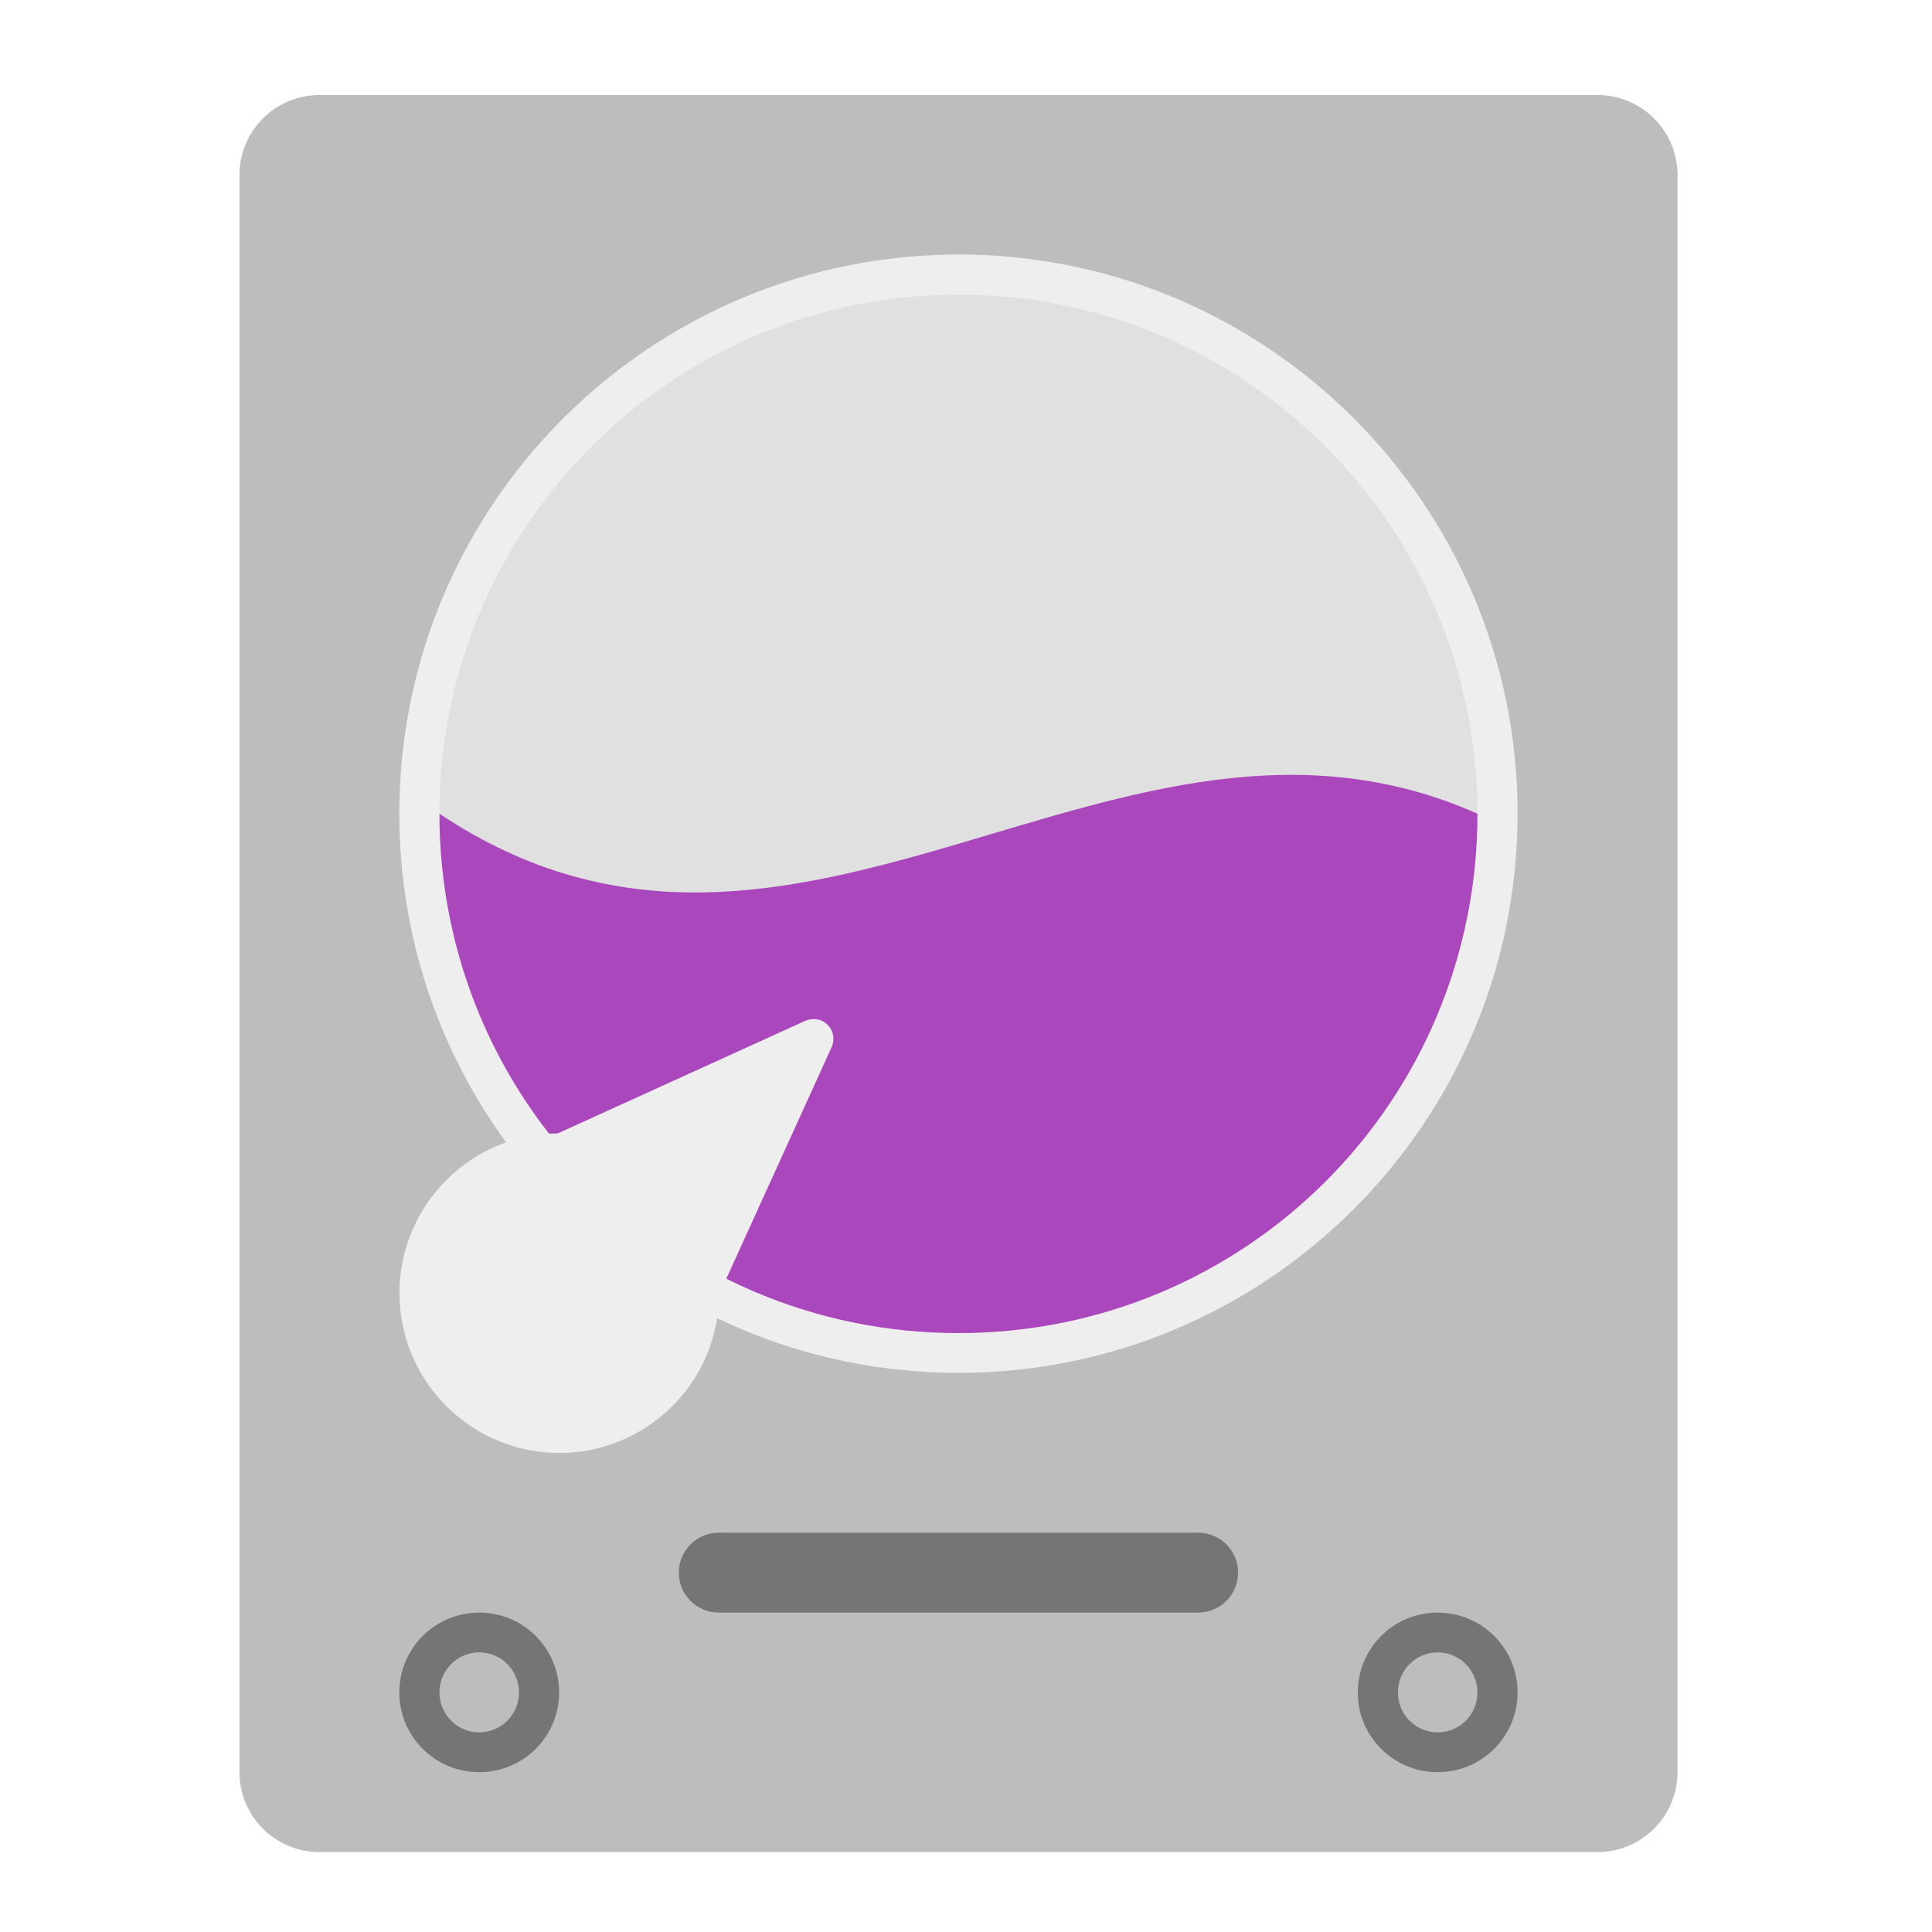
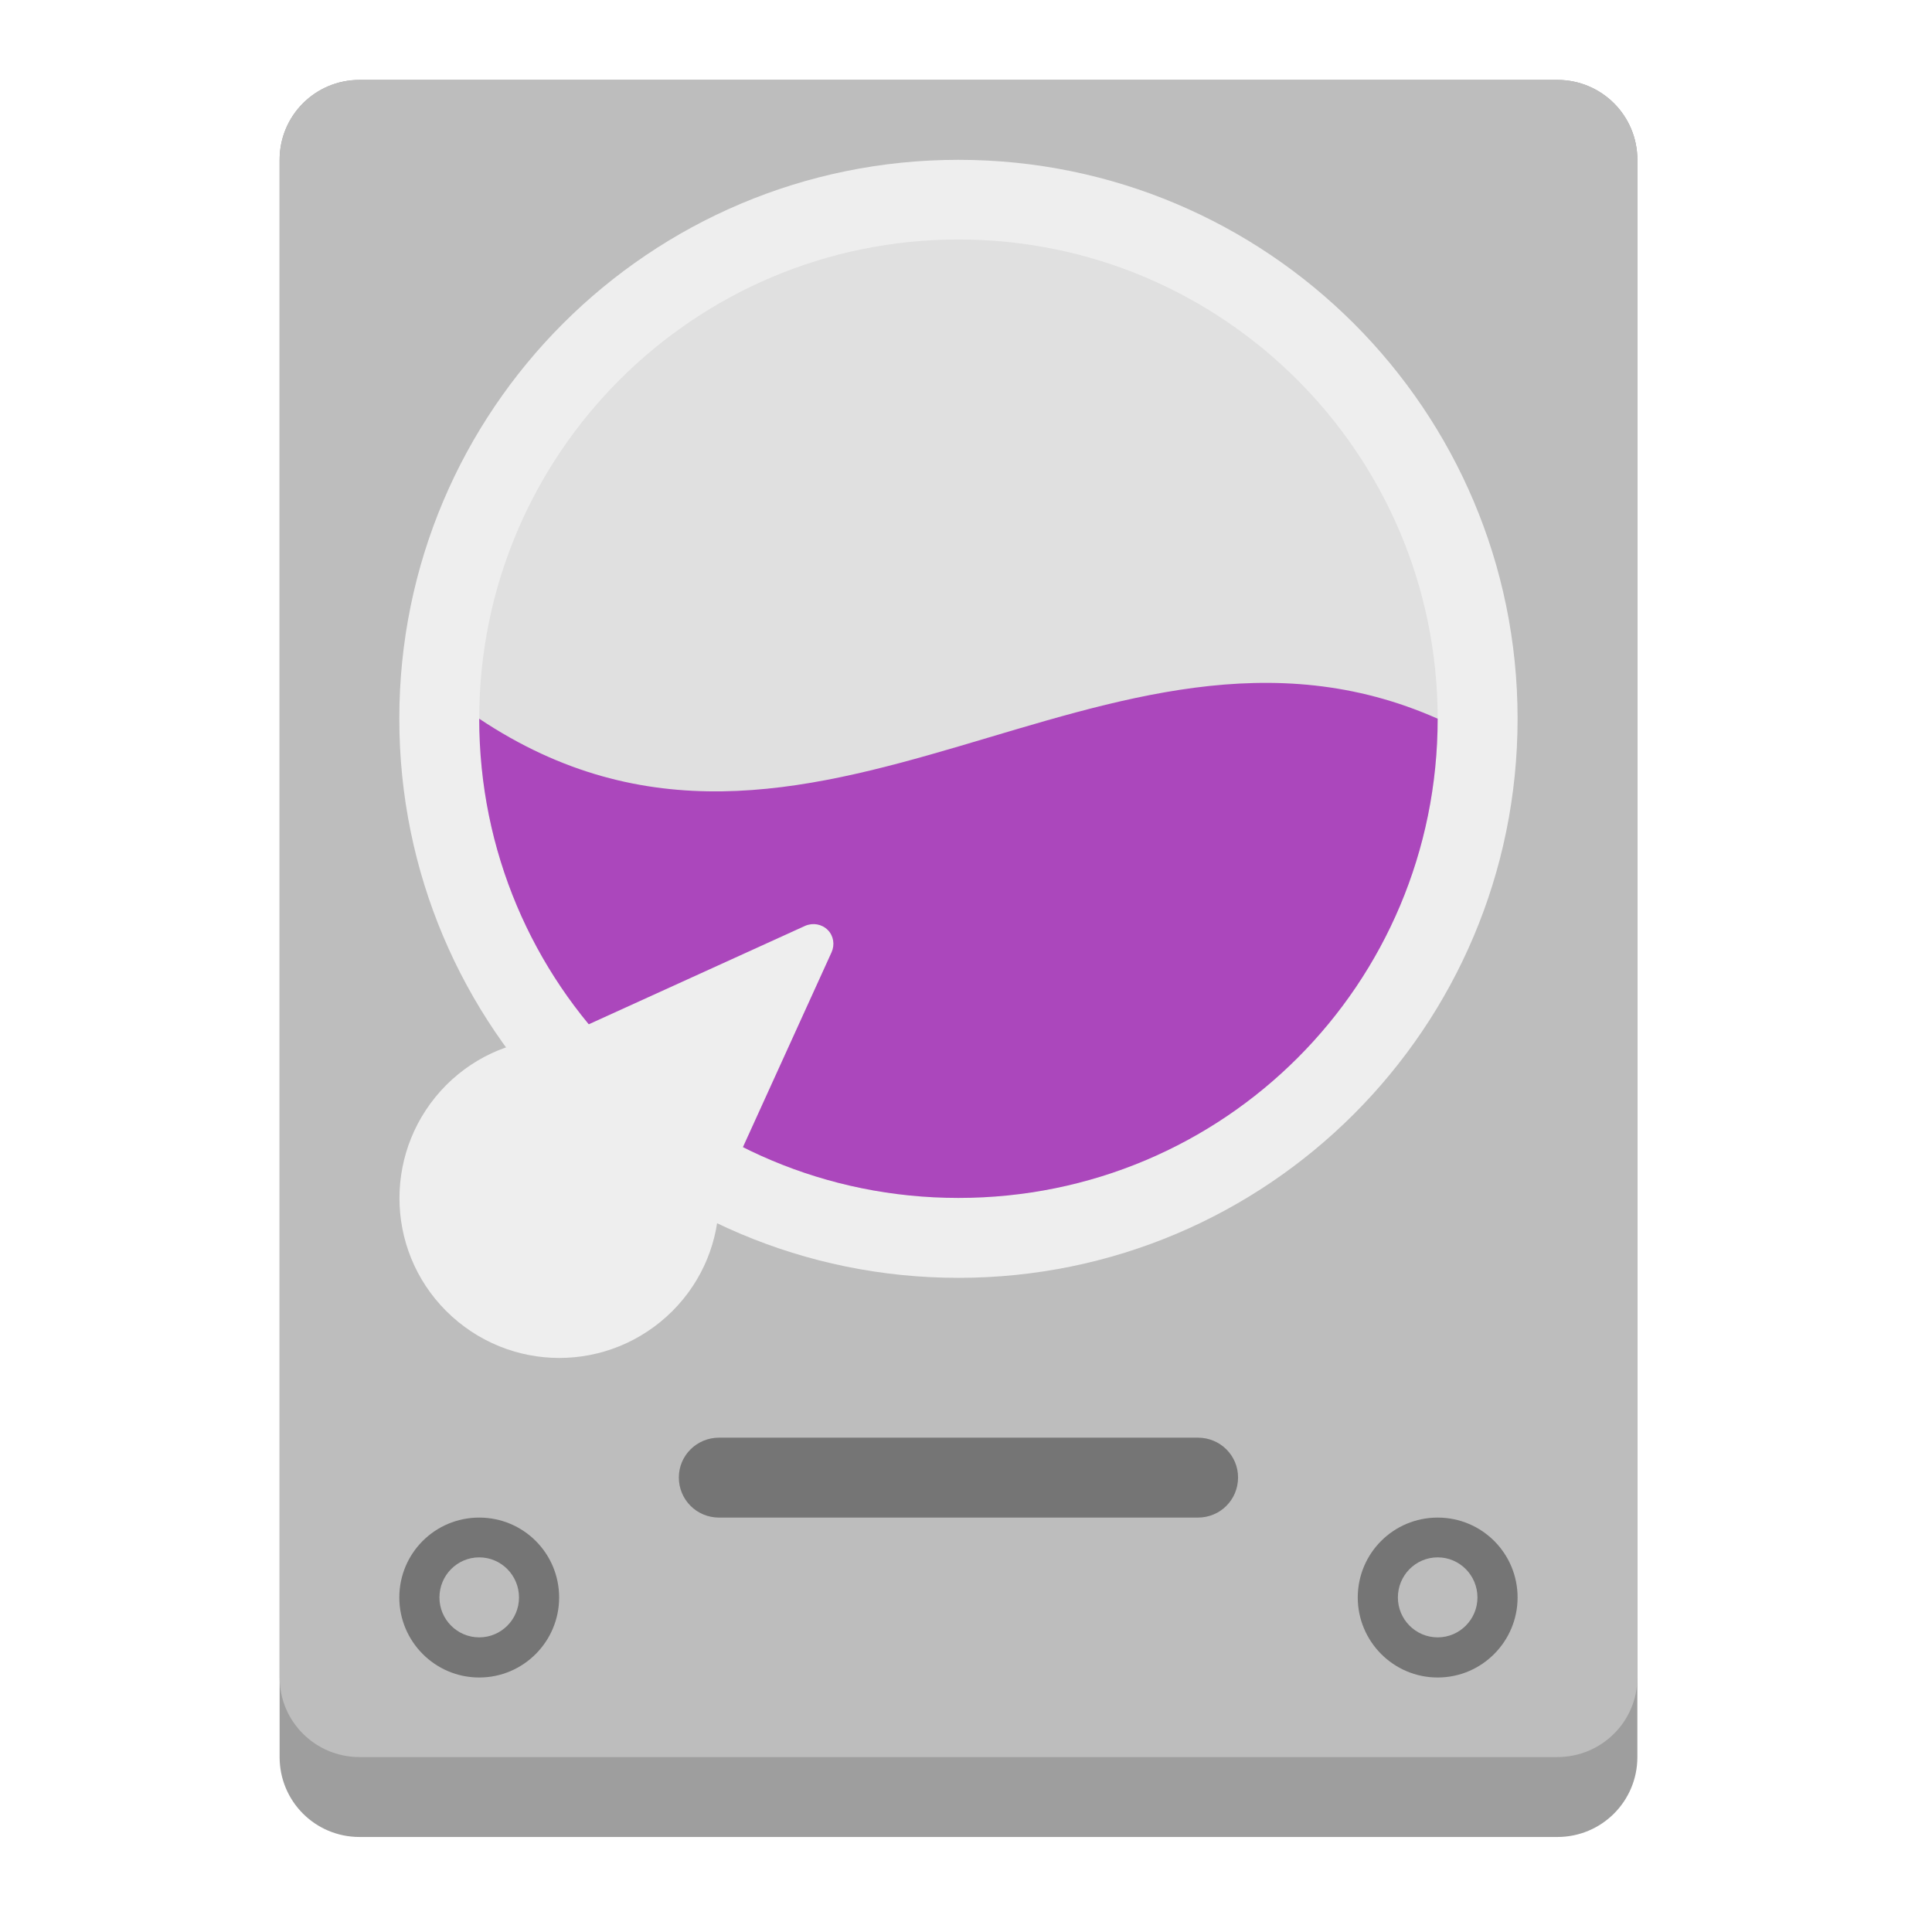
<svg xmlns="http://www.w3.org/2000/svg" width="22px" height="22px" viewBox="0 0 22 22" version="1.1">
  <g id="surface1">
-     <path style=" stroke:none;fill-rule:nonzero;fill:rgb(74.118%,74.118%,74.118%);fill-opacity:1;" d="M 3.637 1.082 L 18.191 1.082 C 18.691 1.082 19.102 1.488 19.102 1.992 L 19.102 20.18 C 19.102 20.684 18.691 21.09 18.191 21.09 L 3.637 21.09 C 3.137 21.09 2.727 20.684 2.727 20.18 L 2.727 1.992 C 2.727 1.488 3.137 1.082 3.637 1.082 Z M 3.637 1.082 " />
-     <path style=" stroke:none;fill-rule:nonzero;fill:rgb(93.333%,93.333%,93.333%);fill-opacity:1;" d="M 10.914 2.898 C 14.43 2.898 17.281 5.75 17.281 9.266 C 17.281 12.781 14.43 15.633 10.914 15.633 C 7.398 15.633 4.547 12.781 4.547 9.266 C 4.547 5.75 7.398 2.902 10.914 2.898 Z M 10.914 2.898 " />
-     <path style=" stroke:none;fill-rule:nonzero;fill:rgb(87.843%,87.843%,87.843%);fill-opacity:1;" d="M 10.914 3.355 C 14.18 3.355 16.824 6 16.824 9.266 C 16.824 12.531 14.18 15.18 10.914 15.18 C 7.648 15.18 5.004 12.531 5.004 9.266 C 5.004 6 7.648 3.355 10.914 3.355 Z M 10.914 3.355 " />
-     <path style=" stroke:none;fill-rule:nonzero;fill:rgb(67.059%,27.843%,73.725%);fill-opacity:1;" d="M 5.004 9.266 C 5.004 12.543 7.641 15.18 10.914 15.18 C 14.188 15.18 16.824 12.543 16.824 9.266 C 12.734 7.449 9.094 11.996 5.004 9.266 Z M 5.004 9.266 " />
-     <path style=" stroke:none;fill-rule:nonzero;fill:rgb(93.333%,93.333%,93.333%);fill-opacity:1;" d="M 9.426 11.672 C 9.359 11.602 9.258 11.586 9.168 11.625 L 6.352 12.906 C 5.891 12.91 5.434 13.086 5.082 13.438 C 4.371 14.152 4.371 15.297 5.082 16.012 C 5.797 16.723 6.941 16.723 7.656 16.012 C 8.008 15.66 8.184 15.203 8.188 14.742 L 9.469 11.926 C 9.508 11.84 9.492 11.738 9.426 11.672 Z M 9.426 11.672 " />
-     <path style=" stroke:none;fill-rule:nonzero;fill:rgb(45.882%,45.882%,45.882%);fill-opacity:1;" d="M 5.457 18.363 C 5.961 18.363 6.367 18.77 6.367 19.273 C 6.367 19.773 5.961 20.18 5.457 20.18 C 4.953 20.18 4.547 19.773 4.547 19.273 C 4.547 18.77 4.953 18.363 5.457 18.363 Z M 5.457 18.363 " />
-     <path style=" stroke:none;fill-rule:nonzero;fill:rgb(45.882%,45.882%,45.882%);fill-opacity:1;" d="M 16.371 18.363 C 16.875 18.363 17.281 18.77 17.281 19.273 C 17.281 19.773 16.875 20.18 16.371 20.18 C 15.867 20.18 15.461 19.773 15.461 19.273 C 15.461 18.77 15.867 18.363 16.371 18.363 Z M 16.371 18.363 " />
-     <path style=" stroke:none;fill-rule:nonzero;fill:rgb(45.882%,45.882%,45.882%);fill-opacity:1;" d="M 8.188 17.453 L 13.641 17.453 C 13.895 17.453 14.098 17.656 14.098 17.906 C 14.098 18.16 13.895 18.363 13.641 18.363 L 8.188 18.363 C 7.934 18.363 7.73 18.16 7.73 17.906 C 7.73 17.656 7.934 17.453 8.188 17.453 Z M 8.188 17.453 " />
-     <path style=" stroke:none;fill-rule:nonzero;fill:rgb(74.118%,74.118%,74.118%);fill-opacity:1;" d="M 5.457 18.816 C 5.707 18.816 5.91 19.02 5.91 19.273 C 5.91 19.523 5.707 19.727 5.457 19.727 C 5.207 19.727 5.004 19.523 5.004 19.273 C 5.004 19.02 5.207 18.816 5.457 18.816 Z M 5.457 18.816 " />
-     <path style=" stroke:none;fill-rule:nonzero;fill:rgb(74.118%,74.118%,74.118%);fill-opacity:1;" d="M 16.371 18.816 C 16.621 18.816 16.824 19.02 16.824 19.273 C 16.824 19.523 16.621 19.727 16.371 19.727 C 16.121 19.727 15.918 19.523 15.918 19.273 C 15.918 19.02 16.121 18.816 16.371 18.816 Z M 16.371 18.816 " />
+     <path style=" stroke:none;fill-rule:nonzero;fill:rgb(61.961%,61.961%,61.961%);fill-opacity:1;" d="M 4.094 0.91 L 17.734 0.91 C 18.238 0.91 18.645 1.316 18.645 1.82 L 18.645 20.008 C 18.645 20.512 18.238 20.918 17.734 20.918 L 4.094 20.918 C 3.59 20.918 3.184 20.512 3.184 20.008 L 3.184 1.82 C 3.184 1.316 3.59 0.91 4.094 0.91 Z M 4.094 0.91 " />
+     <path style=" stroke:none;fill-rule:nonzero;fill:rgb(74.118%,74.118%,74.118%);fill-opacity:1;" d="M 4.094 0.91 L 17.734 0.91 C 18.238 0.91 18.645 1.316 18.645 1.82 L 18.645 19.102 C 18.645 19.602 18.238 20.008 17.734 20.008 L 4.094 20.008 C 3.59 20.008 3.184 19.602 3.184 19.102 L 3.184 1.82 C 3.184 1.316 3.59 0.91 4.094 0.91 Z M 4.094 0.91 " />
+     <path style=" stroke:none;fill-rule:nonzero;fill:rgb(93.333%,93.333%,93.333%);fill-opacity:1;" d="M 10.914 1.82 C 14.43 1.82 17.281 4.668 17.281 8.184 C 17.281 11.703 14.43 14.551 10.914 14.551 C 7.398 14.551 4.547 11.703 4.547 8.184 C 4.547 4.668 7.398 1.82 10.914 1.82 Z M 10.914 1.82 " />
+     <path style=" stroke:none;fill-rule:nonzero;fill:rgb(87.843%,87.843%,87.843%);fill-opacity:1;" d="M 10.914 2.727 C 13.93 2.727 16.371 5.172 16.371 8.184 C 16.371 11.199 13.93 13.641 10.914 13.641 C 7.898 13.641 5.457 11.199 5.457 8.184 C 5.457 5.172 7.898 2.727 10.914 2.727 Z M 10.914 2.727 " />
+     <path style=" stroke:none;fill-rule:nonzero;fill:rgb(67.059%,27.843%,73.725%);fill-opacity:1;" d="M 5.457 8.184 C 5.457 11.207 7.891 13.641 10.914 13.641 C 13.938 13.641 16.371 11.207 16.371 8.184 C 12.594 6.508 9.234 10.703 5.457 8.184 Z M 5.457 8.184 " />
+     <path style=" stroke:none;fill-rule:nonzero;fill:rgb(93.333%,93.333%,93.333%);fill-opacity:1;" d="M 9.426 10.59 C 9.359 10.523 9.258 10.504 9.168 10.543 L 6.352 11.824 C 5.891 11.828 5.434 12.004 5.082 12.355 C 4.371 13.07 4.371 14.219 5.082 14.93 C 5.797 15.641 6.941 15.641 7.656 14.93 C 8.008 14.578 8.184 14.121 8.188 13.66 L 9.469 10.844 C 9.508 10.758 9.492 10.656 9.426 10.59 Z M 9.426 10.59 " />
+     <path style=" stroke:none;fill-rule:nonzero;fill:rgb(45.882%,45.882%,45.882%);fill-opacity:1;" d="M 5.457 17.281 C 5.961 17.281 6.367 17.688 6.367 18.191 C 6.367 18.691 5.961 19.102 5.457 19.102 C 4.953 19.102 4.547 18.691 4.547 18.191 C 4.547 17.688 4.953 17.281 5.457 17.281 Z M 5.457 17.281 " />
+     <path style=" stroke:none;fill-rule:nonzero;fill:rgb(45.882%,45.882%,45.882%);fill-opacity:1;" d="M 16.371 17.281 C 16.875 17.281 17.281 17.688 17.281 18.191 C 17.281 18.691 16.875 19.102 16.371 19.102 C 15.867 19.102 15.461 18.691 15.461 18.191 C 15.461 17.688 15.867 17.281 16.371 17.281 Z M 16.371 17.281 " />
+     <path style=" stroke:none;fill-rule:nonzero;fill:rgb(45.882%,45.882%,45.882%);fill-opacity:1;" d="M 8.188 16.371 L 13.641 16.371 C 13.895 16.371 14.098 16.574 14.098 16.824 C 14.098 17.078 13.895 17.281 13.641 17.281 L 8.188 17.281 C 7.934 17.281 7.73 17.078 7.73 16.824 C 7.73 16.574 7.934 16.371 8.188 16.371 Z M 8.188 16.371 " />
+     <path style=" stroke:none;fill-rule:nonzero;fill:rgb(74.118%,74.118%,74.118%);fill-opacity:1;" d="M 5.457 17.734 C 5.707 17.734 5.91 17.938 5.91 18.191 C 5.91 18.441 5.707 18.645 5.457 18.645 C 5.207 18.645 5.004 18.441 5.004 18.191 C 5.004 17.938 5.207 17.734 5.457 17.734 Z M 5.457 17.734 " />
+     <path style=" stroke:none;fill-rule:nonzero;fill:rgb(74.118%,74.118%,74.118%);fill-opacity:1;" d="M 16.371 17.734 C 16.621 17.734 16.824 17.938 16.824 18.191 C 16.824 18.441 16.621 18.645 16.371 18.645 C 16.121 18.645 15.918 18.441 15.918 18.191 C 15.918 17.938 16.121 17.734 16.371 17.734 Z M 16.371 17.734 " />
  </g>
</svg>
